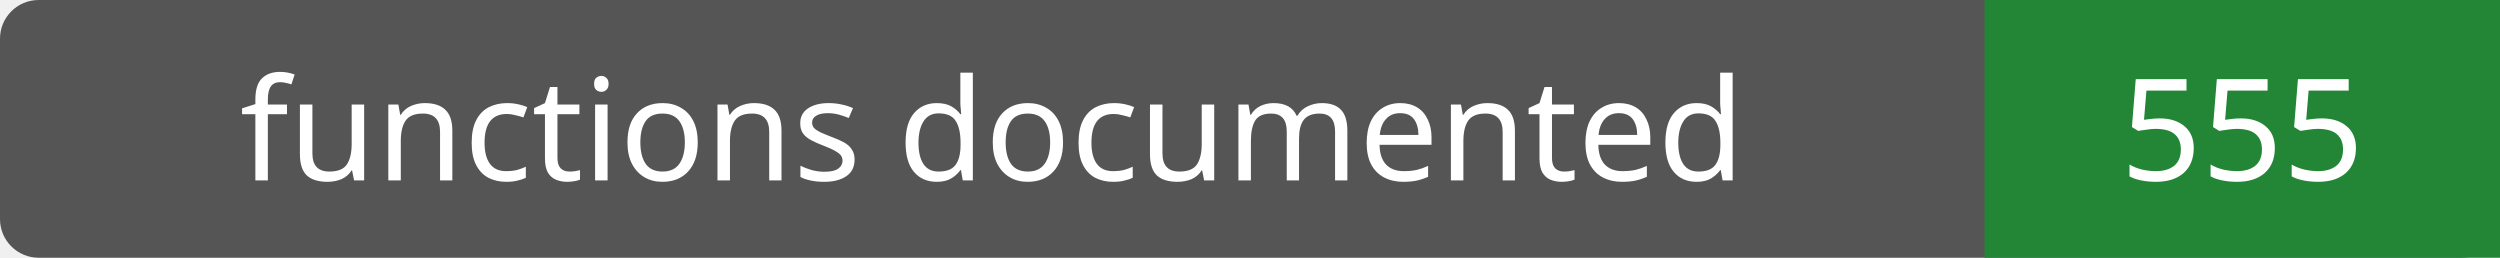
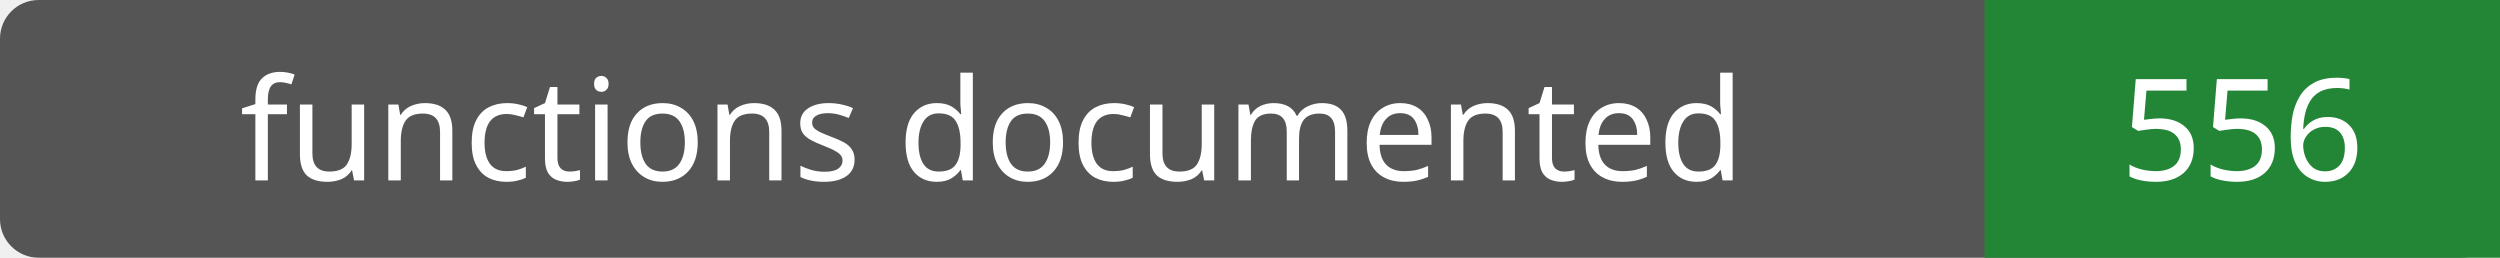
- <svg xmlns="http://www.w3.org/2000/svg" width="194" height="20" role="img" aria-label="functions documented: 555">
+ <svg xmlns="http://www.w3.org/2000/svg" width="194" height="20" role="img" aria-label="functions documented: 556">
  <rect width="194" height="20" rx="3" fill="#555" />
  <path fill="#238636" d="M154 0h40v20H154z" />
  <g fill="#fff" text-anchor="middle" font-family="Verdana,sans-serif" font-size="11">
    <text x="77.0" y="14">functions documented</text>
-     <text x="174.0" y="14">555</text>
+     <text x="174.0" y="14">556</text>
  </g>
</svg>
